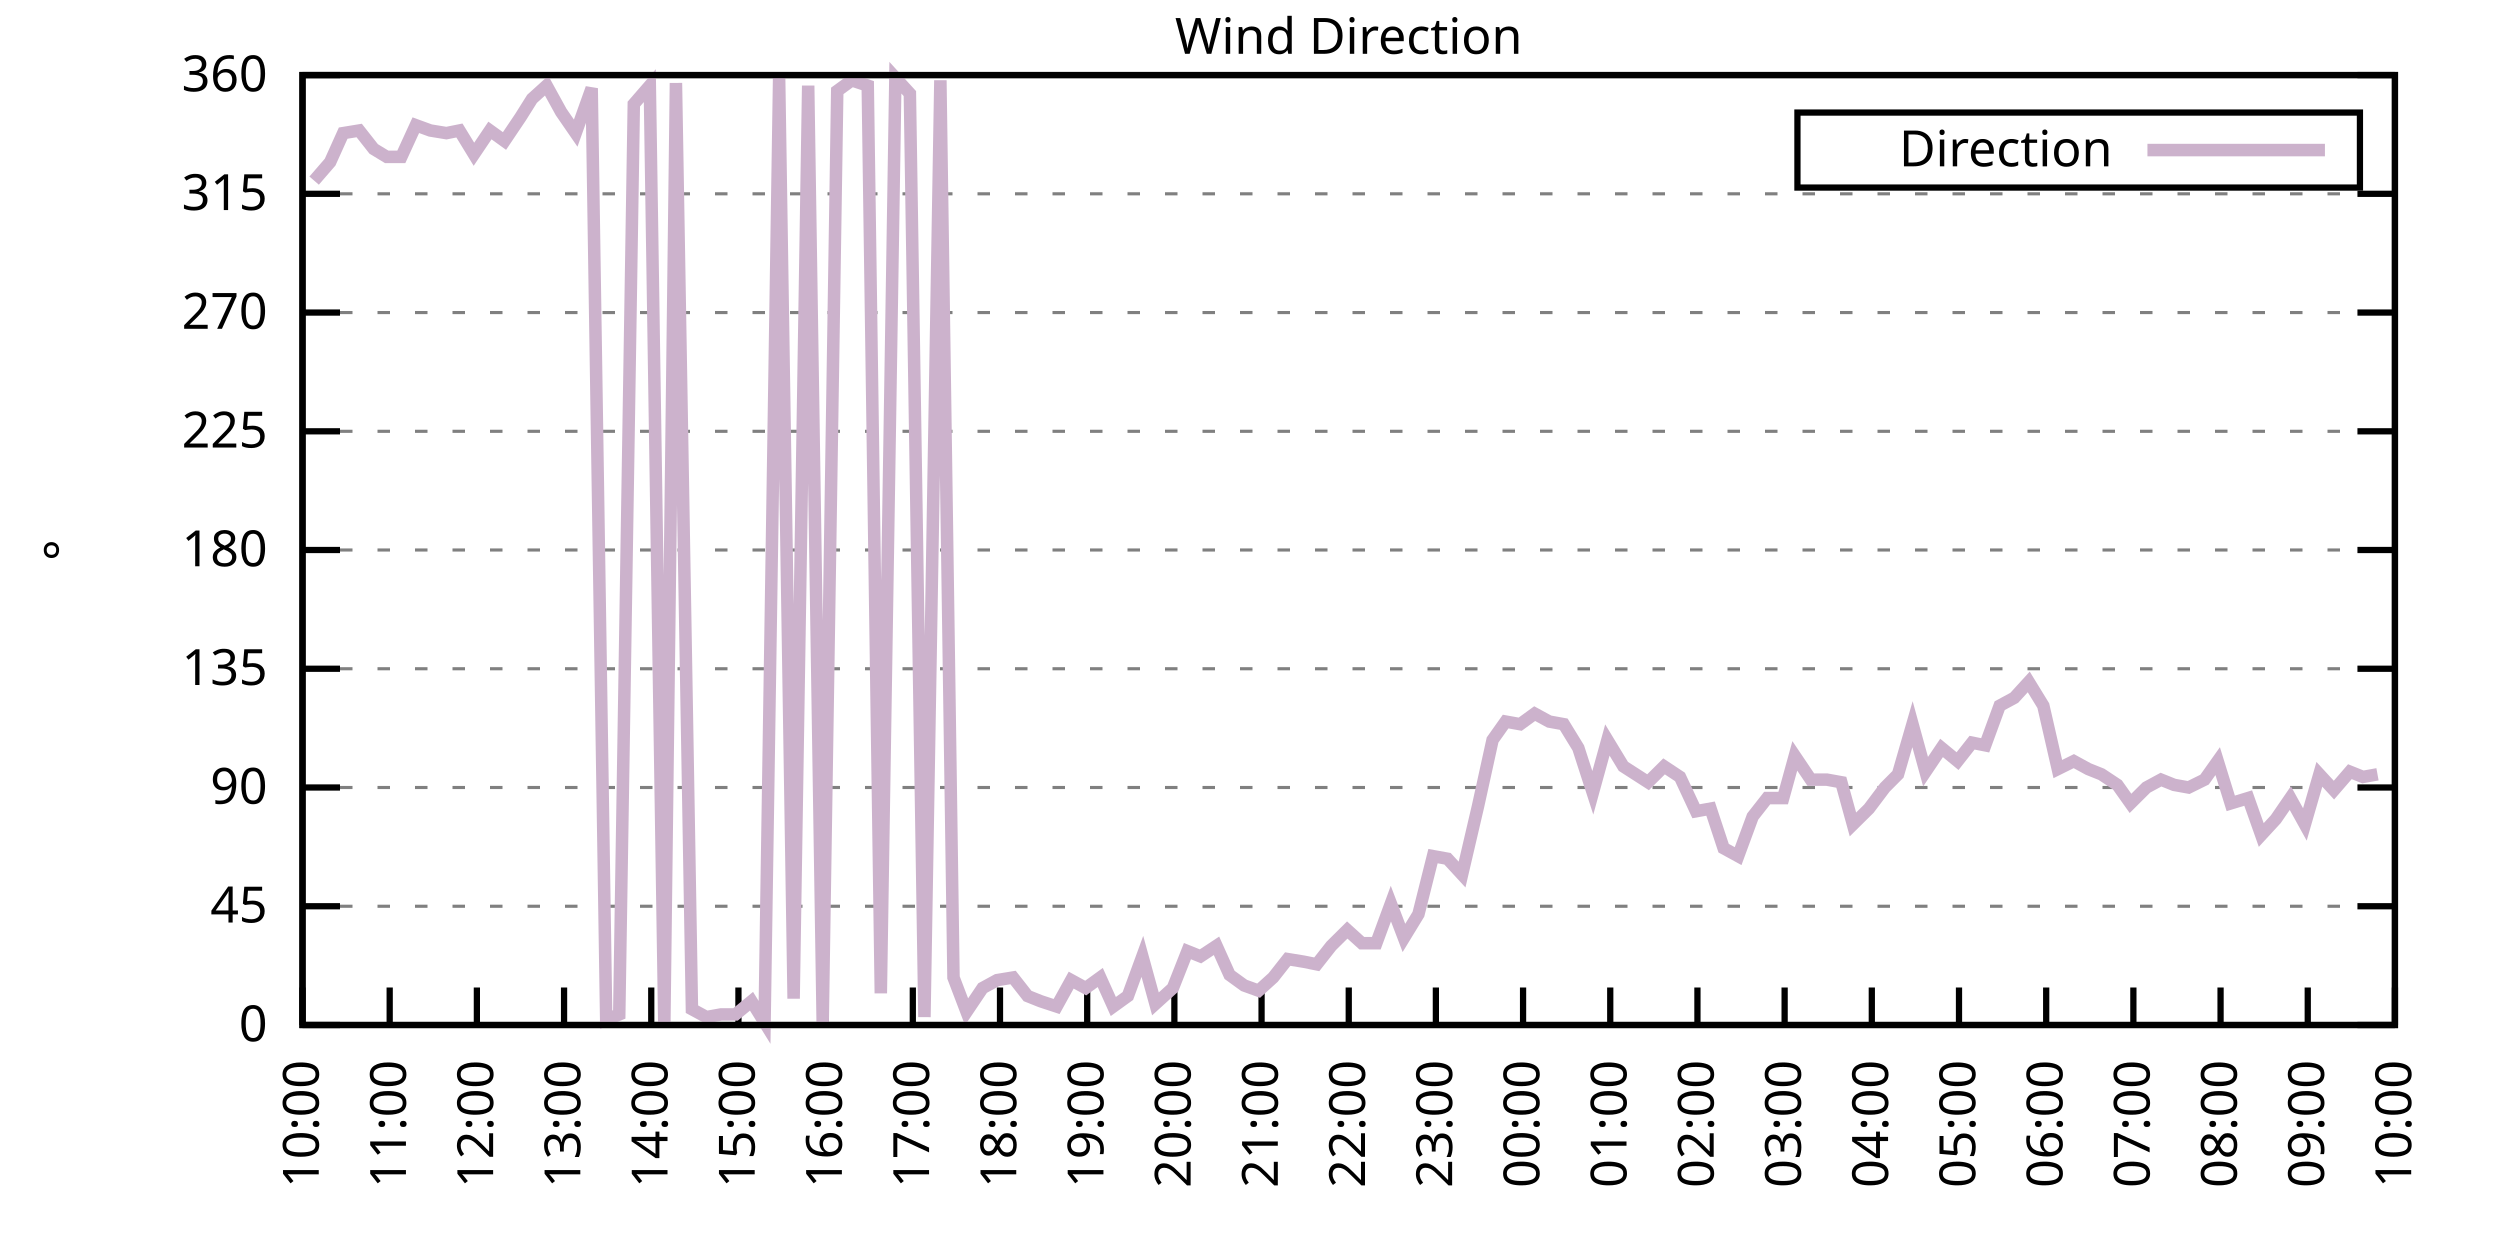
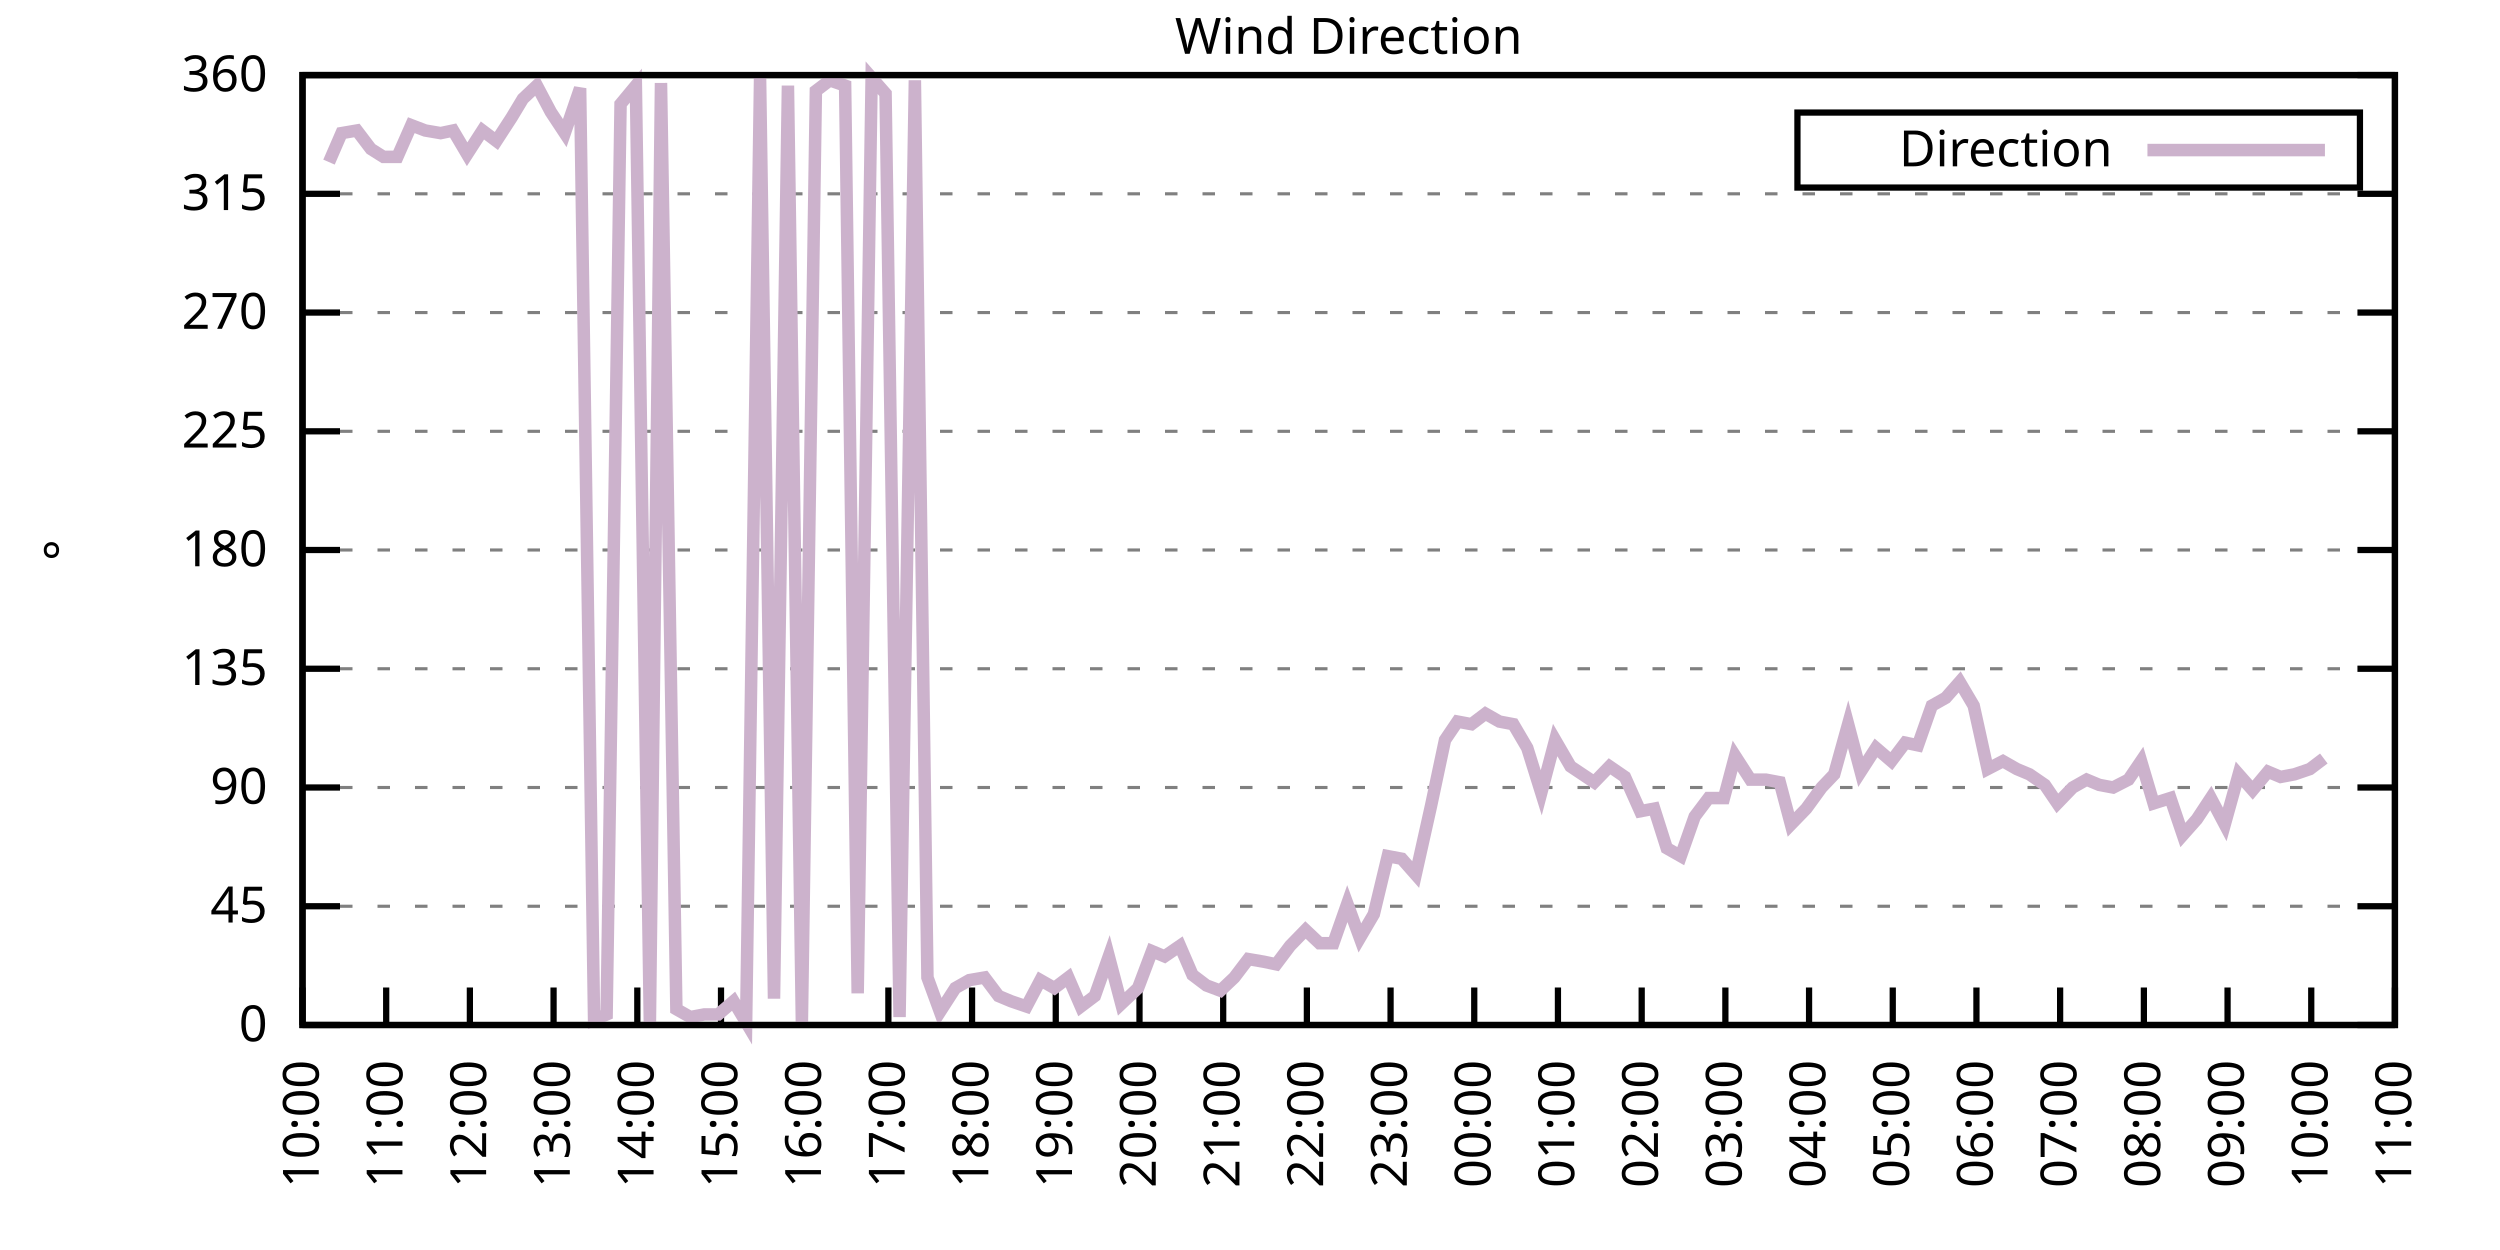
<svg xmlns="http://www.w3.org/2000/svg" xmlns:xlink="http://www.w3.org/1999/xlink" width="400" height="200" viewBox="0 0 400 200">
  <g id="gnuplot_canvas">
    <rect x="0" y="0" width="400" height="200" fill="none" />
    <defs>
      <circle id="gpDot" r="0.5" stroke-width="0.5" stroke="currentColor" />
      <path id="gpPt0" stroke-width="0.333" stroke="currentColor" d="M-1,0 h2 M0,-1 v2" />
      <path id="gpPt1" stroke-width="0.333" stroke="currentColor" d="M-1,-1 L1,1 M1,-1 L-1,1" />
      <path id="gpPt2" stroke-width="0.333" stroke="currentColor" d="M-1,0 L1,0 M0,-1 L0,1 M-1,-1 L1,1 M-1,1 L1,-1" />
      <rect id="gpPt3" stroke-width="0.333" stroke="currentColor" x="-1" y="-1" width="2" height="2" />
      <rect id="gpPt4" stroke-width="0.333" stroke="currentColor" fill="currentColor" x="-1" y="-1" width="2" height="2" />
      <circle id="gpPt5" stroke-width="0.333" stroke="currentColor" cx="0" cy="0" r="1" />
      <use xlink:href="#gpPt5" id="gpPt6" fill="currentColor" stroke="none" />
      <path id="gpPt7" stroke-width="0.333" stroke="currentColor" d="M0,-1.33 L-1.33,0.67 L1.33,0.67 z" />
      <use xlink:href="#gpPt7" id="gpPt8" fill="currentColor" stroke="none" />
      <use xlink:href="#gpPt7" id="gpPt9" stroke="currentColor" transform="rotate(180)" />
      <use xlink:href="#gpPt9" id="gpPt10" fill="currentColor" stroke="none" />
      <use xlink:href="#gpPt3" id="gpPt11" stroke="currentColor" transform="rotate(45)" />
      <use xlink:href="#gpPt11" id="gpPt12" fill="currentColor" stroke="none" />
      <path id="gpPt13" stroke-width="0.333" stroke="currentColor" d="M0,1.330 L1.265,0.411 L0.782,-1.067 L-0.782,-1.076 L-1.265,0.411 z" />
      <use xlink:href="#gpPt13" id="gpPt14" fill="currentColor" stroke="none" />
      <filter id="textbox" filterUnits="objectBoundingBox" x="0" y="0" height="1" width="1">
        <feFlood flood-color="white" flood-opacity="1" result="bgnd" />
        <feComposite in="SourceGraphic" in2="bgnd" operator="atop" />
      </filter>
      <filter id="greybox" filterUnits="objectBoundingBox" x="0" y="0" height="1" width="1">
        <feFlood flood-color="lightgrey" flood-opacity="1" result="grey" />
        <feComposite in="SourceGraphic" in2="grey" operator="atop" />
      </filter>
    </defs>
    <g fill="none" color="white" stroke="currentColor" stroke-width="1.00" stroke-linecap="butt" stroke-linejoin="miter">
</g>
    <g fill="none" color="black" stroke="currentColor" stroke-width="1.00" stroke-linecap="butt" stroke-linejoin="miter">
      <g stroke="none" shape-rendering="crispEdges">
        <polygon fill="rgb(255, 255, 255)" points="48.40,164.00 383.18,164.00 383.18,12.02 48.40,12.02 " />
      </g>
    </g>
    <g fill="none" color="black" stroke="currentColor" stroke-width="1.00" stroke-linecap="butt" stroke-linejoin="miter">
</g>
    <g fill="none" color="black" stroke="black" stroke-width="0.50" stroke-linecap="butt" stroke-linejoin="miter">
</g>
    <g fill="none" color="gray" stroke="currentColor" stroke-width="0.50" stroke-linecap="butt" stroke-linejoin="miter">
      <path stroke="gray" stroke-dasharray="2,4" class="gridline" d="M48.40,164.00 L383.19,164.00  " />
    </g>
    <g fill="none" color="gray" stroke="gray" stroke-width="1.00" stroke-linecap="butt" stroke-linejoin="miter">
</g>
    <g fill="none" color="black" stroke="currentColor" stroke-width="1.00" stroke-linecap="butt" stroke-linejoin="miter">
      <path stroke="black" d="M48.40,164.00 L54.40,164.00 M383.19,164.00 L377.19,164.00  " />
      <g transform="translate(42.80,166.60)" stroke="none" fill="black" font-family="Sans" font-size="8.00" text-anchor="end">
        <text>
          <tspan font-family="Sans"> 0</tspan>
        </text>
      </g>
    </g>
    <g fill="none" color="black" stroke="currentColor" stroke-width="1.00" stroke-linecap="butt" stroke-linejoin="miter">
</g>
    <g fill="none" color="black" stroke="black" stroke-width="0.50" stroke-linecap="butt" stroke-linejoin="miter">
</g>
    <g fill="none" color="gray" stroke="currentColor" stroke-width="0.50" stroke-linecap="butt" stroke-linejoin="miter">
      <path stroke="gray" stroke-dasharray="2,4" class="gridline" d="M48.40,145.00 L383.19,145.00  " />
    </g>
    <g fill="none" color="gray" stroke="gray" stroke-width="1.00" stroke-linecap="butt" stroke-linejoin="miter">
</g>
    <g fill="none" color="black" stroke="currentColor" stroke-width="1.00" stroke-linecap="butt" stroke-linejoin="miter">
      <path stroke="black" d="M48.40,145.00 L54.40,145.00 M383.19,145.00 L377.19,145.00  " />
      <g transform="translate(42.80,147.60)" stroke="none" fill="black" font-family="Sans" font-size="8.00" text-anchor="end">
        <text>
          <tspan font-family="Sans"> 45</tspan>
        </text>
      </g>
    </g>
    <g fill="none" color="black" stroke="currentColor" stroke-width="1.00" stroke-linecap="butt" stroke-linejoin="miter">
</g>
    <g fill="none" color="black" stroke="black" stroke-width="0.50" stroke-linecap="butt" stroke-linejoin="miter">
</g>
    <g fill="none" color="gray" stroke="currentColor" stroke-width="0.50" stroke-linecap="butt" stroke-linejoin="miter">
      <path stroke="gray" stroke-dasharray="2,4" class="gridline" d="M48.40,126.00 L383.19,126.00  " />
    </g>
    <g fill="none" color="gray" stroke="gray" stroke-width="1.00" stroke-linecap="butt" stroke-linejoin="miter">
</g>
    <g fill="none" color="black" stroke="currentColor" stroke-width="1.00" stroke-linecap="butt" stroke-linejoin="miter">
      <path stroke="black" d="M48.40,126.00 L54.40,126.00 M383.19,126.00 L377.19,126.00  " />
      <g transform="translate(42.80,128.60)" stroke="none" fill="black" font-family="Sans" font-size="8.00" text-anchor="end">
        <text>
          <tspan font-family="Sans"> 90</tspan>
        </text>
      </g>
    </g>
    <g fill="none" color="black" stroke="currentColor" stroke-width="1.00" stroke-linecap="butt" stroke-linejoin="miter">
</g>
    <g fill="none" color="black" stroke="black" stroke-width="0.50" stroke-linecap="butt" stroke-linejoin="miter">
</g>
    <g fill="none" color="gray" stroke="currentColor" stroke-width="0.50" stroke-linecap="butt" stroke-linejoin="miter">
      <path stroke="gray" stroke-dasharray="2,4" class="gridline" d="M48.40,107.00 L383.19,107.00  " />
    </g>
    <g fill="none" color="gray" stroke="gray" stroke-width="1.00" stroke-linecap="butt" stroke-linejoin="miter">
</g>
    <g fill="none" color="black" stroke="currentColor" stroke-width="1.00" stroke-linecap="butt" stroke-linejoin="miter">
      <path stroke="black" d="M48.40,107.00 L54.40,107.00 M383.19,107.00 L377.19,107.00  " />
      <g transform="translate(42.80,109.60)" stroke="none" fill="black" font-family="Sans" font-size="8.00" text-anchor="end">
        <text>
          <tspan font-family="Sans"> 135</tspan>
        </text>
      </g>
    </g>
    <g fill="none" color="black" stroke="currentColor" stroke-width="1.00" stroke-linecap="butt" stroke-linejoin="miter">
</g>
    <g fill="none" color="black" stroke="black" stroke-width="0.50" stroke-linecap="butt" stroke-linejoin="miter">
</g>
    <g fill="none" color="gray" stroke="currentColor" stroke-width="0.50" stroke-linecap="butt" stroke-linejoin="miter">
      <path stroke="gray" stroke-dasharray="2,4" class="gridline" d="M48.40,88.00 L383.19,88.00  " />
    </g>
    <g fill="none" color="gray" stroke="gray" stroke-width="1.00" stroke-linecap="butt" stroke-linejoin="miter">
</g>
    <g fill="none" color="black" stroke="currentColor" stroke-width="1.00" stroke-linecap="butt" stroke-linejoin="miter">
      <path stroke="black" d="M48.40,88.00 L54.40,88.00 M383.19,88.00 L377.19,88.00  " />
      <g transform="translate(42.80,90.60)" stroke="none" fill="black" font-family="Sans" font-size="8.00" text-anchor="end">
        <text>
          <tspan font-family="Sans"> 180</tspan>
        </text>
      </g>
    </g>
    <g fill="none" color="black" stroke="currentColor" stroke-width="1.00" stroke-linecap="butt" stroke-linejoin="miter">
</g>
    <g fill="none" color="black" stroke="black" stroke-width="0.50" stroke-linecap="butt" stroke-linejoin="miter">
</g>
    <g fill="none" color="gray" stroke="currentColor" stroke-width="0.50" stroke-linecap="butt" stroke-linejoin="miter">
      <path stroke="gray" stroke-dasharray="2,4" class="gridline" d="M48.40,69.01 L383.19,69.01  " />
    </g>
    <g fill="none" color="gray" stroke="gray" stroke-width="1.00" stroke-linecap="butt" stroke-linejoin="miter">
</g>
    <g fill="none" color="black" stroke="currentColor" stroke-width="1.00" stroke-linecap="butt" stroke-linejoin="miter">
      <path stroke="black" d="M48.40,69.01 L54.40,69.01 M383.19,69.01 L377.19,69.01  " />
      <g transform="translate(42.80,71.61)" stroke="none" fill="black" font-family="Sans" font-size="8.00" text-anchor="end">
        <text>
          <tspan font-family="Sans"> 225</tspan>
        </text>
      </g>
    </g>
    <g fill="none" color="black" stroke="currentColor" stroke-width="1.00" stroke-linecap="butt" stroke-linejoin="miter">
</g>
    <g fill="none" color="black" stroke="black" stroke-width="0.50" stroke-linecap="butt" stroke-linejoin="miter">
</g>
    <g fill="none" color="gray" stroke="currentColor" stroke-width="0.50" stroke-linecap="butt" stroke-linejoin="miter">
      <path stroke="gray" stroke-dasharray="2,4" class="gridline" d="M48.40,50.01 L383.19,50.01  " />
    </g>
    <g fill="none" color="gray" stroke="gray" stroke-width="1.00" stroke-linecap="butt" stroke-linejoin="miter">
</g>
    <g fill="none" color="black" stroke="currentColor" stroke-width="1.00" stroke-linecap="butt" stroke-linejoin="miter">
      <path stroke="black" d="M48.40,50.01 L54.40,50.01 M383.19,50.01 L377.19,50.01  " />
      <g transform="translate(42.80,52.61)" stroke="none" fill="black" font-family="Sans" font-size="8.00" text-anchor="end">
        <text>
          <tspan font-family="Sans"> 270</tspan>
        </text>
      </g>
    </g>
    <g fill="none" color="black" stroke="currentColor" stroke-width="1.00" stroke-linecap="butt" stroke-linejoin="miter">
</g>
    <g fill="none" color="black" stroke="black" stroke-width="0.50" stroke-linecap="butt" stroke-linejoin="miter">
</g>
    <g fill="none" color="gray" stroke="currentColor" stroke-width="0.50" stroke-linecap="butt" stroke-linejoin="miter">
      <path stroke="gray" stroke-dasharray="2,4" class="gridline" d="M48.40,31.01 L383.19,31.01  " />
    </g>
    <g fill="none" color="gray" stroke="gray" stroke-width="1.00" stroke-linecap="butt" stroke-linejoin="miter">
</g>
    <g fill="none" color="black" stroke="currentColor" stroke-width="1.00" stroke-linecap="butt" stroke-linejoin="miter">
      <path stroke="black" d="M48.40,31.01 L54.40,31.01 M383.19,31.01 L377.19,31.01  " />
      <g transform="translate(42.80,33.61)" stroke="none" fill="black" font-family="Sans" font-size="8.00" text-anchor="end">
        <text>
          <tspan font-family="Sans"> 315</tspan>
        </text>
      </g>
    </g>
    <g fill="none" color="black" stroke="currentColor" stroke-width="1.00" stroke-linecap="butt" stroke-linejoin="miter">
</g>
    <g fill="none" color="black" stroke="black" stroke-width="0.50" stroke-linecap="butt" stroke-linejoin="miter">
</g>
    <g fill="none" color="gray" stroke="currentColor" stroke-width="0.50" stroke-linecap="butt" stroke-linejoin="miter">
      <path stroke="gray" stroke-dasharray="2,4" class="gridline" d="M48.40,12.01 L383.19,12.01  " />
    </g>
    <g fill="none" color="gray" stroke="gray" stroke-width="1.00" stroke-linecap="butt" stroke-linejoin="miter">
</g>
    <g fill="none" color="black" stroke="currentColor" stroke-width="1.00" stroke-linecap="butt" stroke-linejoin="miter">
      <path stroke="black" d="M48.40,12.01 L54.40,12.01 M383.19,12.01 L377.19,12.01  " />
      <g transform="translate(42.80,14.61)" stroke="none" fill="black" font-family="Sans" font-size="8.00" text-anchor="end">
        <text>
          <tspan font-family="Sans"> 360</tspan>
        </text>
      </g>
    </g>
    <g fill="none" color="black" stroke="currentColor" stroke-width="1.00" stroke-linecap="butt" stroke-linejoin="miter">
      <path stroke="black" d="M48.40,164.00 L48.40,158.00  " />
      <g transform="translate(51.00,169.60) rotate(270.00)" stroke="none" fill="black" font-family="Sans" font-size="8.00" text-anchor="end">
        <text>
          <tspan font-family="Sans">10:00</tspan>
        </text>
      </g>
    </g>
    <g fill="none" color="black" stroke="currentColor" stroke-width="1.00" stroke-linecap="butt" stroke-linejoin="miter">
-       <path stroke="black" d="M62.35,164.00 L62.35,158.00  " />
-       <g transform="translate(64.95,169.60) rotate(270.00)" stroke="none" fill="black" font-family="Sans" font-size="8.00" text-anchor="end">
+       <path stroke="black" d="M61.79,164.00 L61.79,158.00  " />
+       <g transform="translate(64.39,169.60) rotate(270.00)" stroke="none" fill="black" font-family="Sans" font-size="8.00" text-anchor="end">
        <text>
          <tspan font-family="Sans">11:00</tspan>
        </text>
      </g>
    </g>
    <g fill="none" color="black" stroke="currentColor" stroke-width="1.00" stroke-linecap="butt" stroke-linejoin="miter">
-       <path stroke="black" d="M76.30,164.00 L76.30,158.00  " />
-       <g transform="translate(78.90,169.60) rotate(270.00)" stroke="none" fill="black" font-family="Sans" font-size="8.00" text-anchor="end">
+       <path stroke="black" d="M75.18,164.00 L75.18,158.00  " />
+       <g transform="translate(77.78,169.60) rotate(270.00)" stroke="none" fill="black" font-family="Sans" font-size="8.00" text-anchor="end">
        <text>
          <tspan font-family="Sans">12:00</tspan>
        </text>
      </g>
    </g>
    <g fill="none" color="black" stroke="currentColor" stroke-width="1.00" stroke-linecap="butt" stroke-linejoin="miter">
-       <path stroke="black" d="M90.25,164.00 L90.25,158.00  " />
-       <g transform="translate(92.85,169.60) rotate(270.00)" stroke="none" fill="black" font-family="Sans" font-size="8.00" text-anchor="end">
+       <path stroke="black" d="M88.57,164.00 L88.57,158.00  " />
+       <g transform="translate(91.17,169.60) rotate(270.00)" stroke="none" fill="black" font-family="Sans" font-size="8.00" text-anchor="end">
        <text>
          <tspan font-family="Sans">13:00</tspan>
        </text>
      </g>
    </g>
    <g fill="none" color="black" stroke="currentColor" stroke-width="1.00" stroke-linecap="butt" stroke-linejoin="miter">
-       <path stroke="black" d="M104.20,164.00 L104.20,158.00  " />
-       <g transform="translate(106.80,169.60) rotate(270.00)" stroke="none" fill="black" font-family="Sans" font-size="8.00" text-anchor="end">
+       <path stroke="black" d="M101.97,164.00 L101.97,158.00  " />
+       <g transform="translate(104.57,169.60) rotate(270.00)" stroke="none" fill="black" font-family="Sans" font-size="8.00" text-anchor="end">
        <text>
          <tspan font-family="Sans">14:00</tspan>
        </text>
      </g>
    </g>
    <g fill="none" color="black" stroke="currentColor" stroke-width="1.00" stroke-linecap="butt" stroke-linejoin="miter">
-       <path stroke="black" d="M118.15,164.00 L118.15,158.00  " />
-       <g transform="translate(120.75,169.60) rotate(270.00)" stroke="none" fill="black" font-family="Sans" font-size="8.00" text-anchor="end">
+       <path stroke="black" d="M115.36,164.00 L115.36,158.00  " />
+       <g transform="translate(117.96,169.60) rotate(270.00)" stroke="none" fill="black" font-family="Sans" font-size="8.00" text-anchor="end">
        <text>
          <tspan font-family="Sans">15:00</tspan>
        </text>
      </g>
    </g>
    <g fill="none" color="black" stroke="currentColor" stroke-width="1.00" stroke-linecap="butt" stroke-linejoin="miter">
-       <path stroke="black" d="M132.10,164.00 L132.10,158.00  " />
-       <g transform="translate(134.70,169.60) rotate(270.00)" stroke="none" fill="black" font-family="Sans" font-size="8.00" text-anchor="end">
+       <path stroke="black" d="M128.75,164.00 L128.75,158.00  " />
+       <g transform="translate(131.35,169.60) rotate(270.00)" stroke="none" fill="black" font-family="Sans" font-size="8.00" text-anchor="end">
        <text>
          <tspan font-family="Sans">16:00</tspan>
        </text>
      </g>
    </g>
    <g fill="none" color="black" stroke="currentColor" stroke-width="1.00" stroke-linecap="butt" stroke-linejoin="miter">
-       <path stroke="black" d="M146.05,164.00 L146.05,158.00  " />
-       <g transform="translate(148.65,169.60) rotate(270.00)" stroke="none" fill="black" font-family="Sans" font-size="8.00" text-anchor="end">
+       <path stroke="black" d="M142.14,164.00 L142.14,158.00  " />
+       <g transform="translate(144.74,169.60) rotate(270.00)" stroke="none" fill="black" font-family="Sans" font-size="8.00" text-anchor="end">
        <text>
          <tspan font-family="Sans">17:00</tspan>
        </text>
      </g>
    </g>
    <g fill="none" color="black" stroke="currentColor" stroke-width="1.00" stroke-linecap="butt" stroke-linejoin="miter">
-       <path stroke="black" d="M160.00,164.00 L160.00,158.00  " />
-       <g transform="translate(162.60,169.60) rotate(270.00)" stroke="none" fill="black" font-family="Sans" font-size="8.00" text-anchor="end">
+       <path stroke="black" d="M155.53,164.00 L155.53,158.00  " />
+       <g transform="translate(158.13,169.60) rotate(270.00)" stroke="none" fill="black" font-family="Sans" font-size="8.00" text-anchor="end">
        <text>
          <tspan font-family="Sans">18:00</tspan>
        </text>
      </g>
    </g>
    <g fill="none" color="black" stroke="currentColor" stroke-width="1.00" stroke-linecap="butt" stroke-linejoin="miter">
-       <path stroke="black" d="M173.95,164.00 L173.95,158.00  " />
-       <g transform="translate(176.55,169.60) rotate(270.00)" stroke="none" fill="black" font-family="Sans" font-size="8.00" text-anchor="end">
+       <path stroke="black" d="M168.92,164.00 L168.92,158.00  " />
+       <g transform="translate(171.52,169.60) rotate(270.00)" stroke="none" fill="black" font-family="Sans" font-size="8.00" text-anchor="end">
        <text>
          <tspan font-family="Sans">19:00</tspan>
        </text>
      </g>
    </g>
    <g fill="none" color="black" stroke="currentColor" stroke-width="1.00" stroke-linecap="butt" stroke-linejoin="miter">
-       <path stroke="black" d="M187.90,164.00 L187.90,158.00  " />
-       <g transform="translate(190.50,169.60) rotate(270.00)" stroke="none" fill="black" font-family="Sans" font-size="8.00" text-anchor="end">
+       <path stroke="black" d="M182.32,164.00 L182.32,158.00  " />
+       <g transform="translate(184.92,169.60) rotate(270.00)" stroke="none" fill="black" font-family="Sans" font-size="8.00" text-anchor="end">
        <text>
          <tspan font-family="Sans">20:00</tspan>
        </text>
      </g>
    </g>
    <g fill="none" color="black" stroke="currentColor" stroke-width="1.00" stroke-linecap="butt" stroke-linejoin="miter">
-       <path stroke="black" d="M201.85,164.00 L201.85,158.00  " />
-       <g transform="translate(204.45,169.60) rotate(270.00)" stroke="none" fill="black" font-family="Sans" font-size="8.00" text-anchor="end">
+       <path stroke="black" d="M195.71,164.00 L195.71,158.00  " />
+       <g transform="translate(198.31,169.60) rotate(270.00)" stroke="none" fill="black" font-family="Sans" font-size="8.00" text-anchor="end">
        <text>
          <tspan font-family="Sans">21:00</tspan>
        </text>
      </g>
    </g>
    <g fill="none" color="black" stroke="currentColor" stroke-width="1.00" stroke-linecap="butt" stroke-linejoin="miter">
-       <path stroke="black" d="M215.80,164.00 L215.80,158.00  " />
-       <g transform="translate(218.40,169.60) rotate(270.00)" stroke="none" fill="black" font-family="Sans" font-size="8.00" text-anchor="end">
+       <path stroke="black" d="M209.10,164.00 L209.10,158.00  " />
+       <g transform="translate(211.70,169.60) rotate(270.00)" stroke="none" fill="black" font-family="Sans" font-size="8.00" text-anchor="end">
        <text>
          <tspan font-family="Sans">22:00</tspan>
        </text>
      </g>
    </g>
    <g fill="none" color="black" stroke="currentColor" stroke-width="1.00" stroke-linecap="butt" stroke-linejoin="miter">
-       <path stroke="black" d="M229.74,164.00 L229.74,158.00  " />
-       <g transform="translate(232.34,169.60) rotate(270.00)" stroke="none" fill="black" font-family="Sans" font-size="8.00" text-anchor="end">
+       <path stroke="black" d="M222.49,164.00 L222.49,158.00  " />
+       <g transform="translate(225.09,169.60) rotate(270.00)" stroke="none" fill="black" font-family="Sans" font-size="8.00" text-anchor="end">
        <text>
          <tspan font-family="Sans">23:00</tspan>
        </text>
      </g>
    </g>
    <g fill="none" color="black" stroke="currentColor" stroke-width="1.00" stroke-linecap="butt" stroke-linejoin="miter">
-       <path stroke="black" d="M243.69,164.00 L243.69,158.00  " />
-       <g transform="translate(246.29,169.60) rotate(270.00)" stroke="none" fill="black" font-family="Sans" font-size="8.00" text-anchor="end">
+       <path stroke="black" d="M235.88,164.00 L235.88,158.00  " />
+       <g transform="translate(238.48,169.60) rotate(270.00)" stroke="none" fill="black" font-family="Sans" font-size="8.00" text-anchor="end">
        <text>
          <tspan font-family="Sans">00:00</tspan>
        </text>
      </g>
    </g>
    <g fill="none" color="black" stroke="currentColor" stroke-width="1.00" stroke-linecap="butt" stroke-linejoin="miter">
-       <path stroke="black" d="M257.64,164.00 L257.64,158.00  " />
-       <g transform="translate(260.24,169.60) rotate(270.00)" stroke="none" fill="black" font-family="Sans" font-size="8.00" text-anchor="end">
+       <path stroke="black" d="M249.27,164.00 L249.27,158.00  " />
+       <g transform="translate(251.87,169.60) rotate(270.00)" stroke="none" fill="black" font-family="Sans" font-size="8.00" text-anchor="end">
        <text>
          <tspan font-family="Sans">01:00</tspan>
        </text>
      </g>
    </g>
    <g fill="none" color="black" stroke="currentColor" stroke-width="1.00" stroke-linecap="butt" stroke-linejoin="miter">
-       <path stroke="black" d="M271.59,164.00 L271.59,158.00  " />
-       <g transform="translate(274.19,169.60) rotate(270.00)" stroke="none" fill="black" font-family="Sans" font-size="8.00" text-anchor="end">
+       <path stroke="black" d="M262.67,164.00 L262.67,158.00  " />
+       <g transform="translate(265.27,169.60) rotate(270.00)" stroke="none" fill="black" font-family="Sans" font-size="8.00" text-anchor="end">
        <text>
          <tspan font-family="Sans">02:00</tspan>
        </text>
      </g>
    </g>
    <g fill="none" color="black" stroke="currentColor" stroke-width="1.00" stroke-linecap="butt" stroke-linejoin="miter">
-       <path stroke="black" d="M285.54,164.00 L285.54,158.00  " />
-       <g transform="translate(288.14,169.60) rotate(270.00)" stroke="none" fill="black" font-family="Sans" font-size="8.00" text-anchor="end">
+       <path stroke="black" d="M276.06,164.00 L276.06,158.00  " />
+       <g transform="translate(278.66,169.60) rotate(270.00)" stroke="none" fill="black" font-family="Sans" font-size="8.00" text-anchor="end">
        <text>
          <tspan font-family="Sans">03:00</tspan>
        </text>
      </g>
    </g>
    <g fill="none" color="black" stroke="currentColor" stroke-width="1.00" stroke-linecap="butt" stroke-linejoin="miter">
-       <path stroke="black" d="M299.49,164.00 L299.49,158.00  " />
-       <g transform="translate(302.09,169.60) rotate(270.00)" stroke="none" fill="black" font-family="Sans" font-size="8.00" text-anchor="end">
+       <path stroke="black" d="M289.45,164.00 L289.45,158.00  " />
+       <g transform="translate(292.05,169.60) rotate(270.00)" stroke="none" fill="black" font-family="Sans" font-size="8.00" text-anchor="end">
        <text>
          <tspan font-family="Sans">04:00</tspan>
        </text>
      </g>
    </g>
    <g fill="none" color="black" stroke="currentColor" stroke-width="1.00" stroke-linecap="butt" stroke-linejoin="miter">
-       <path stroke="black" d="M313.44,164.00 L313.44,158.00  " />
-       <g transform="translate(316.04,169.60) rotate(270.00)" stroke="none" fill="black" font-family="Sans" font-size="8.00" text-anchor="end">
+       <path stroke="black" d="M302.84,164.00 L302.84,158.00  " />
+       <g transform="translate(305.44,169.60) rotate(270.00)" stroke="none" fill="black" font-family="Sans" font-size="8.00" text-anchor="end">
        <text>
          <tspan font-family="Sans">05:00</tspan>
        </text>
      </g>
    </g>
    <g fill="none" color="black" stroke="currentColor" stroke-width="1.00" stroke-linecap="butt" stroke-linejoin="miter">
-       <path stroke="black" d="M327.39,164.00 L327.39,158.00  " />
-       <g transform="translate(329.99,169.60) rotate(270.00)" stroke="none" fill="black" font-family="Sans" font-size="8.00" text-anchor="end">
+       <path stroke="black" d="M316.23,164.00 L316.23,158.00  " />
+       <g transform="translate(318.83,169.60) rotate(270.00)" stroke="none" fill="black" font-family="Sans" font-size="8.00" text-anchor="end">
        <text>
          <tspan font-family="Sans">06:00</tspan>
        </text>
      </g>
    </g>
    <g fill="none" color="black" stroke="currentColor" stroke-width="1.00" stroke-linecap="butt" stroke-linejoin="miter">
-       <path stroke="black" d="M341.34,164.00 L341.34,158.00  " />
-       <g transform="translate(343.94,169.60) rotate(270.00)" stroke="none" fill="black" font-family="Sans" font-size="8.00" text-anchor="end">
+       <path stroke="black" d="M329.62,164.00 L329.62,158.00  " />
+       <g transform="translate(332.22,169.60) rotate(270.00)" stroke="none" fill="black" font-family="Sans" font-size="8.00" text-anchor="end">
        <text>
          <tspan font-family="Sans">07:00</tspan>
        </text>
      </g>
    </g>
    <g fill="none" color="black" stroke="currentColor" stroke-width="1.00" stroke-linecap="butt" stroke-linejoin="miter">
-       <path stroke="black" d="M355.29,164.00 L355.29,158.00  " />
-       <g transform="translate(357.89,169.60) rotate(270.00)" stroke="none" fill="black" font-family="Sans" font-size="8.00" text-anchor="end">
+       <path stroke="black" d="M343.02,164.00 L343.02,158.00  " />
+       <g transform="translate(345.62,169.60) rotate(270.00)" stroke="none" fill="black" font-family="Sans" font-size="8.00" text-anchor="end">
        <text>
          <tspan font-family="Sans">08:00</tspan>
        </text>
      </g>
    </g>
    <g fill="none" color="black" stroke="currentColor" stroke-width="1.00" stroke-linecap="butt" stroke-linejoin="miter">
-       <path stroke="black" d="M369.24,164.00 L369.24,158.00  " />
-       <g transform="translate(371.84,169.60) rotate(270.00)" stroke="none" fill="black" font-family="Sans" font-size="8.00" text-anchor="end">
+       <path stroke="black" d="M356.41,164.00 L356.41,158.00  " />
+       <g transform="translate(359.01,169.60) rotate(270.00)" stroke="none" fill="black" font-family="Sans" font-size="8.00" text-anchor="end">
        <text>
          <tspan font-family="Sans">09:00</tspan>
+         </text>
+       </g>
+     </g>
+     <g fill="none" color="black" stroke="currentColor" stroke-width="1.00" stroke-linecap="butt" stroke-linejoin="miter">
+       <path stroke="black" d="M369.80,164.00 L369.80,158.00  " />
+       <g transform="translate(372.40,169.60) rotate(270.00)" stroke="none" fill="black" font-family="Sans" font-size="8.00" text-anchor="end">
+         <text>
+           <tspan font-family="Sans">10:00</tspan>
        </text>
      </g>
    </g>
    <g fill="none" color="black" stroke="currentColor" stroke-width="1.00" stroke-linecap="butt" stroke-linejoin="miter">
      <path stroke="black" d="M383.19,164.00 L383.19,158.00  " />
      <g transform="translate(385.79,169.60) rotate(270.00)" stroke="none" fill="black" font-family="Sans" font-size="8.00" text-anchor="end">
        <text>
-           <tspan font-family="Sans">10:00</tspan>
+           <tspan font-family="Sans">11:00</tspan>
        </text>
      </g>
    </g>
    <g fill="none" color="black" stroke="currentColor" stroke-width="1.00" stroke-linecap="butt" stroke-linejoin="miter">
</g>
    <g fill="none" color="black" stroke="currentColor" stroke-width="1.00" stroke-linecap="butt" stroke-linejoin="miter">
      <path stroke="black" d="M48.40,12.01 L48.40,164.00 L383.19,164.00 L383.19,12.01 L48.40,12.01 Z  " />
    </g>
    <g fill="none" color="black" stroke="currentColor" stroke-width="1.00" stroke-linecap="butt" stroke-linejoin="miter">
</g>
    <g fill="none" color="black" stroke="currentColor" stroke-width="1.00" stroke-linecap="butt" stroke-linejoin="miter">
      <path stroke="black" d="M287.59,30.01 L287.59,18.01 L377.59,18.01 L377.59,30.01 L287.59,30.01 Z  " />
    </g>
    <g id="Wind_direction_plot_1">
      <g fill="none" color="white" stroke="black" stroke-width="2.00" stroke-linecap="butt" stroke-linejoin="miter">
</g>
      <g fill="none" color="black" stroke="currentColor" stroke-width="2.00" stroke-linecap="butt" stroke-linejoin="miter">
        <g transform="translate(337.99,26.61)" stroke="none" fill="black" font-family="Sans" font-size="8.00" text-anchor="end">
          <text>
            <tspan font-family="Sans">Direction</tspan>
          </text>
        </g>
      </g>
      <g fill="none" color="black" stroke="currentColor" stroke-width="2.00" stroke-linecap="butt" stroke-linejoin="miter">
-         <path stroke="rgb(204, 178, 204)" d="M343.59,24.01 L371.99,24.01 M50.26,28.90 L52.82,25.94 L54.91,21.30 L57.47,20.88 L59.79,23.83 L61.88,25.10   L64.21,25.10 L66.53,20.03 L68.86,20.88 L71.42,21.30 L73.51,20.88 L75.83,24.68 L78.39,20.88 L80.72,22.56   L83.27,18.77 L85.13,15.81 L87.46,13.70 L89.78,17.92 L92.11,21.30 L94.67,14.12 L96.99,163.16 L99.08,162.31   L101.41,16.65 L103.97,13.70 L106.29,164.00 L108.15,13.28 L110.71,161.47 L113.03,162.73 L115.36,162.31 L117.68,162.31   L120.24,160.20 L122.33,163.58 L124.66,12.43 L126.98,159.78 L129.31,13.70 L131.63,163.58 L133.96,14.54 L136.28,12.85   L138.84,13.70 L140.93,158.93 L143.26,12.43 L145.58,14.97 L147.91,162.73 L150.46,12.85 L152.56,156.40 L154.65,161.89   L157.21,158.09 L159.53,156.82 L162.09,156.40 L164.41,159.36 L166.51,160.20 L169.06,161.04 L171.39,156.82 L173.71,158.09   L176.04,156.40 L178.13,161.04 L180.46,159.36 L182.78,153.02 L184.87,160.62 L187.66,158.09 L189.99,152.18 L192.08,153.02   L194.64,151.33 L196.73,155.98 L199.06,157.67 L201.38,158.51 L203.71,156.40 L206.03,153.45 L208.59,153.87 L210.68,154.29   L213.01,151.33 L215.56,148.80 L217.89,150.91 L220.21,150.91 L222.54,144.58 L224.63,150.07 L226.95,146.27 L229.28,136.98   L231.60,137.40 L233.93,139.93 L236.49,128.96 L238.81,118.40 L240.90,115.45 L243.23,115.87 L245.55,114.18 L247.88,115.45   L250.20,115.87 L252.53,119.67 L254.85,126.85 L257.18,118.40 L259.74,122.62 L263.69,125.16 L266.25,122.62 L268.80,124.31   L271.36,129.80 L273.69,129.38 L275.78,135.71 L278.10,136.98 L280.43,130.65 L282.75,127.69 L285.31,127.69 L287.17,120.94   L289.73,124.74 L292.29,124.74 L294.61,125.16 L296.47,131.91 L299.03,129.38 L301.58,126.00 L303.68,123.89 L306.00,115.87   L308.09,123.47 L310.65,119.67 L313.21,121.78 L315.53,118.83 L317.63,119.25 L319.95,112.91 L322.28,111.65 L324.60,109.11   L326.93,112.91 L329.25,123.05 L331.81,121.78 L334.13,123.05 L336.23,123.89 L338.78,125.58 L340.88,128.54 L343.43,126.00   L345.76,124.74 L347.85,125.58 L350.18,126.00 L352.73,124.74 L354.83,121.78 L356.92,128.54 L359.71,127.69 L361.80,133.60   L364.13,131.07 L366.45,127.69 L368.78,131.91 L371.10,123.89 L373.43,126.42 L375.98,123.47 L378.08,124.31 L380.40,123.89    " />
+         <path stroke="rgb(204, 178, 204)" d="M343.59,24.01 L371.99,24.01 M52.64,25.94 L54.65,21.30 L57.10,20.88 L59.34,23.83 L61.35,25.10 L63.58,25.10   L65.81,20.03 L68.04,20.88 L70.50,21.30 L72.50,20.88 L74.74,24.68 L77.19,20.88 L79.42,22.56 L81.88,18.77   L83.66,15.81 L85.90,13.70 L88.13,17.92 L90.36,21.30 L92.82,14.12 L95.05,163.16 L97.06,162.31 L99.29,16.65   L101.74,13.70 L103.98,164.00 L105.76,13.28 L108.22,161.47 L110.45,162.73 L112.68,162.31 L114.91,162.31 L117.37,160.20   L119.38,163.58 L121.61,12.43 L123.84,159.78 L126.07,13.70 L128.30,163.58 L130.54,14.54 L132.77,12.85 L135.22,13.70   L137.23,158.93 L139.46,12.43 L141.69,14.97 L143.93,162.73 L146.38,12.85 L148.39,156.40 L150.40,161.89 L152.85,158.09   L155.09,156.82 L157.54,156.40 L159.77,159.36 L161.78,160.20 L164.24,161.04 L166.47,156.82 L168.70,158.09 L170.93,156.40   L172.94,161.04 L175.17,159.36 L177.41,153.02 L179.41,160.62 L182.09,158.09 L184.32,152.18 L186.33,153.02 L188.79,151.33   L190.80,155.98 L193.03,157.67 L195.26,158.51 L197.49,156.40 L199.73,153.45 L202.18,153.87 L204.19,154.29 L206.42,151.33   L208.88,148.80 L211.11,150.91 L213.34,150.91 L215.57,144.58 L217.58,150.07 L219.81,146.27 L222.04,136.98 L224.28,137.40   L226.51,139.93 L228.96,128.96 L231.20,118.40 L233.20,115.45 L235.44,115.87 L237.67,114.18 L239.90,115.45 L242.13,115.87   L244.36,119.67 L246.60,126.85 L248.83,118.40 L251.28,122.62 L255.08,125.16 L257.53,122.62 L259.99,124.31 L262.44,129.80   L264.67,129.38 L266.68,135.71 L268.92,136.98 L271.15,130.65 L273.38,127.69 L275.83,127.69 L277.62,120.94 L280.07,124.74   L282.53,124.74 L284.76,125.16 L286.55,131.91 L289.00,129.38 L291.46,126.00 L293.47,123.89 L295.70,115.87 L297.71,123.47   L300.16,119.67 L302.62,121.78 L304.85,118.83 L306.86,119.25 L309.09,112.91 L311.32,111.65 L313.55,109.11 L315.79,112.91   L318.02,123.05 L320.47,121.78 L322.70,123.05 L324.71,123.89 L327.17,125.58 L329.18,128.54 L331.63,126.00 L333.86,124.74   L335.87,125.58 L338.10,126.00 L340.56,124.74 L342.57,121.78 L344.58,128.54 L347.26,127.69 L349.26,133.60 L351.50,131.07   L353.73,127.69 L355.96,131.91 L358.19,123.89 L360.42,126.42 L362.88,123.47 L364.89,124.31 L367.12,123.89 L369.58,123.05   L371.81,121.36  " />
      </g>
    </g>
    <g fill="none" color="black" stroke="currentColor" stroke-width="2.00" stroke-linecap="butt" stroke-linejoin="miter">
</g>
    <g fill="none" color="black" stroke="black" stroke-width="1.00" stroke-linecap="butt" stroke-linejoin="miter">
</g>
    <g fill="none" color="black" stroke="currentColor" stroke-width="1.00" stroke-linecap="butt" stroke-linejoin="miter">
      <path stroke="black" d="M48.40,12.01 L48.40,164.00 L383.19,164.00 L383.19,12.01 L48.40,12.01 Z  " />
      <g transform="translate(12.80,88.01) rotate(270.00)" stroke="none" fill="black" font-family="Sans" font-size="8.00" text-anchor="middle">
        <text>
          <tspan font-family="Sans">°</tspan>
        </text>
      </g>
    </g>
    <g fill="none" color="black" stroke="currentColor" stroke-width="1.00" stroke-linecap="butt" stroke-linejoin="miter">
</g>
    <g fill="none" color="black" stroke="currentColor" stroke-width="1.00" stroke-linecap="butt" stroke-linejoin="miter">
      <g transform="translate(215.79,8.61)" stroke="none" fill="black" font-family="Sans" font-size="8.00" text-anchor="middle">
        <text>
          <tspan font-family="Sans">Wind Direction</tspan>
        </text>
      </g>
    </g>
    <g fill="none" color="black" stroke="currentColor" stroke-width="1.00" stroke-linecap="butt" stroke-linejoin="miter">
</g>
  </g>
</svg>
